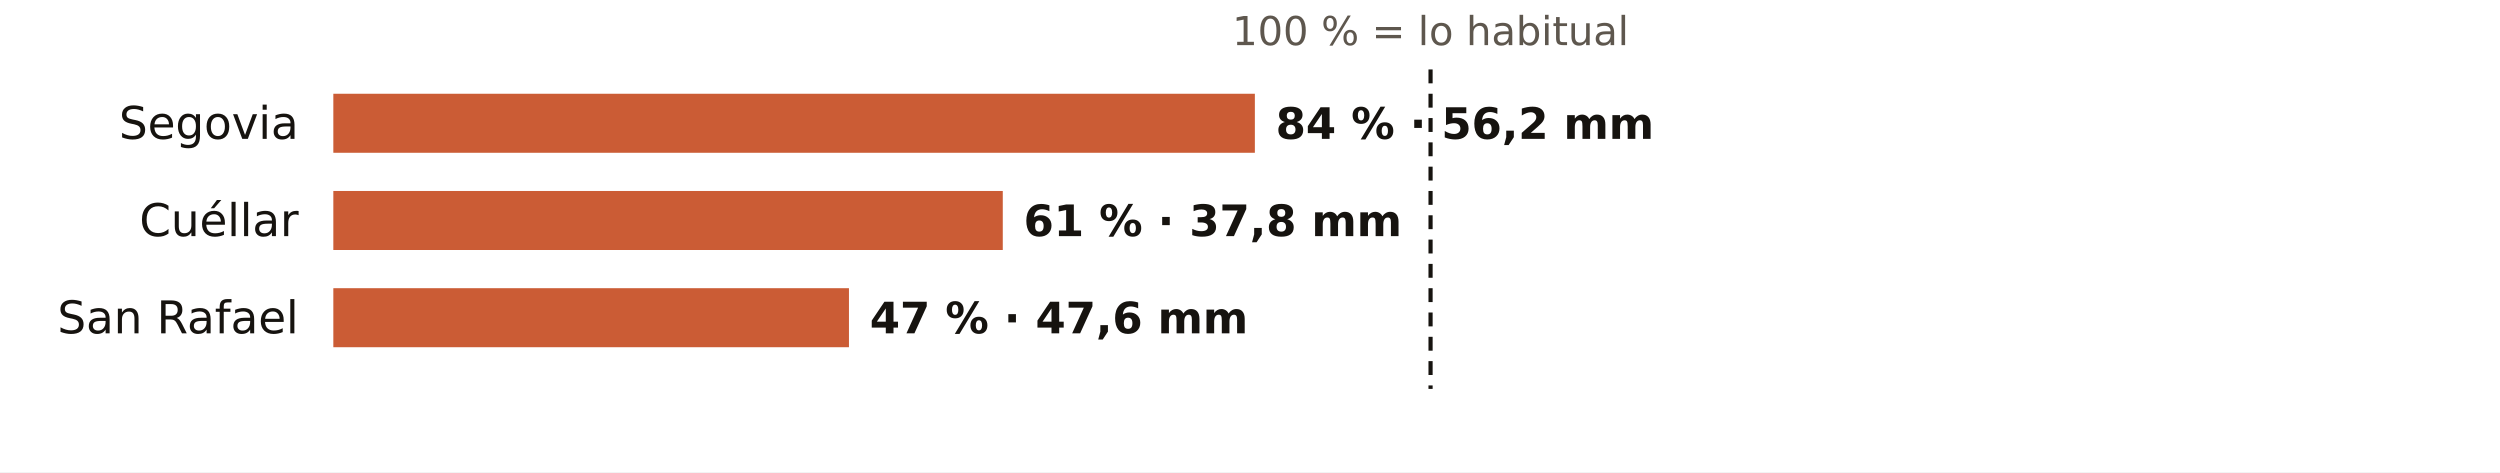
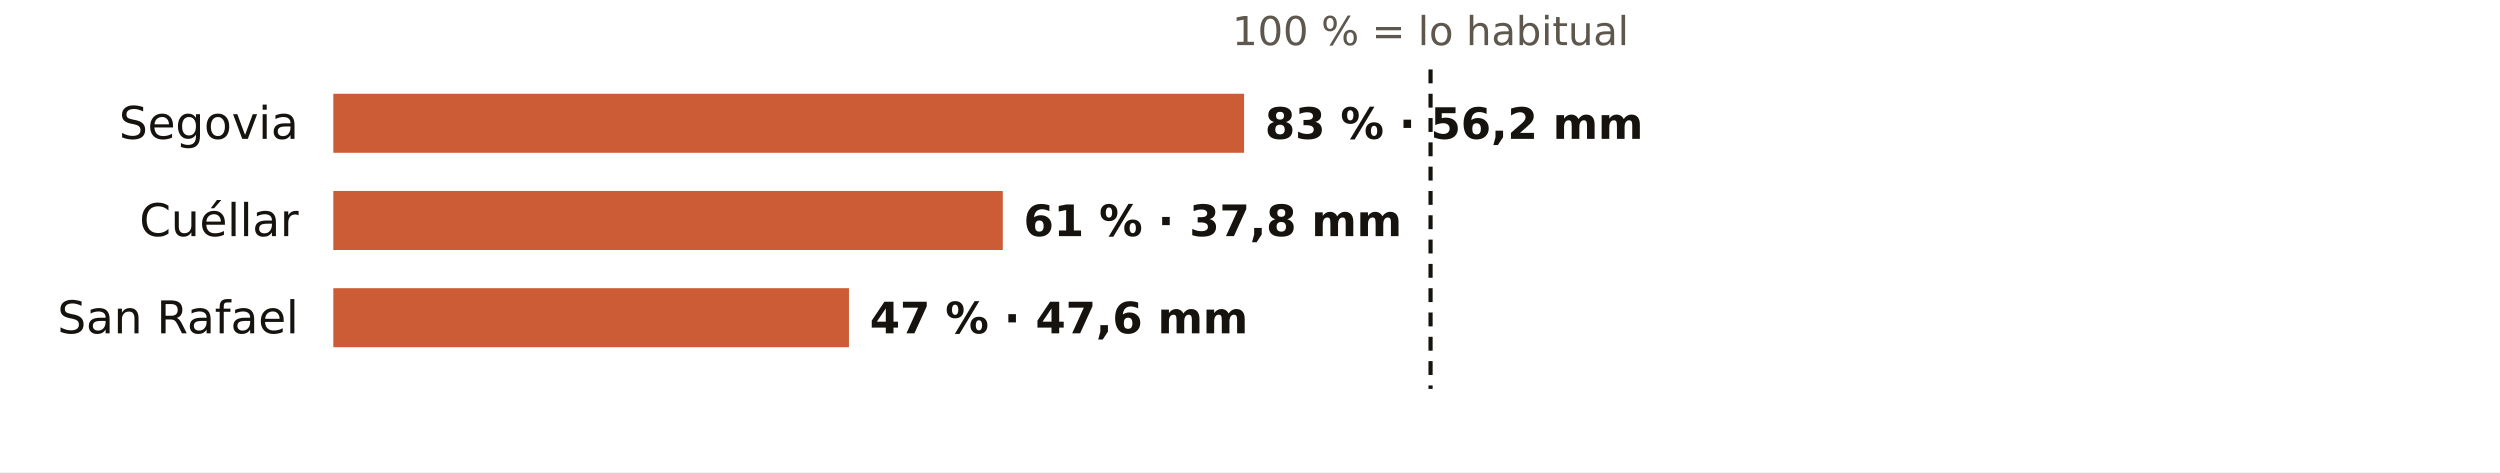
<svg xmlns="http://www.w3.org/2000/svg" viewBox="0 0 720 136" width="720" height="136" role="img" aria-label="El otoño en los pluviómetros de AEMET de Segovia: % de lo habitual">
  <rect width="720" height="136" fill="#FFFFFF" />
  <text x="412.0" y="13.0" font-size="11.5" fill="#5E574E" text-anchor="middle" font-weight="400" font-family="Public Sans, DejaVu Sans, Arial, sans-serif">100 % = lo habitual</text>
  <text x="86.0" y="40.0" font-size="13" fill="#16130F" text-anchor="end" font-weight="500" font-family="Public Sans, DejaVu Sans, Arial, sans-serif">Segovia</text>
-   <rect x="96" y="27" width="265.4" height="17" fill="#C4461A" opacity="0.88" />
-   <text x="367.4" y="40.0" font-size="12.5" fill="#16130F" text-anchor="start" font-weight="600" font-family="Public Sans, DejaVu Sans, Arial, sans-serif">84 % · 56,2 mm</text>
+   <rect x="96" y="27" width="262.3" height="17" fill="#C4461A" opacity="0.88" />
+   <text x="364.3" y="40.0" font-size="12.5" fill="#16130F" text-anchor="start" font-weight="600" font-family="Public Sans, DejaVu Sans, Arial, sans-serif">83 % · 56,2 mm</text>
  <text x="86.0" y="68.0" font-size="13" fill="#16130F" text-anchor="end" font-weight="500" font-family="Public Sans, DejaVu Sans, Arial, sans-serif">Cuéllar</text>
  <rect x="96" y="55" width="192.8" height="17" fill="#C4461A" opacity="0.88" />
  <text x="294.8" y="68.0" font-size="12.5" fill="#16130F" text-anchor="start" font-weight="600" font-family="Public Sans, DejaVu Sans, Arial, sans-serif">61 % · 37,8 mm</text>
  <text x="86.0" y="96.0" font-size="13" fill="#16130F" text-anchor="end" font-weight="500" font-family="Public Sans, DejaVu Sans, Arial, sans-serif">San Rafael</text>
  <rect x="96" y="83" width="148.5" height="17" fill="#C4461A" opacity="0.88" />
  <text x="250.5" y="96.0" font-size="12.5" fill="#16130F" text-anchor="start" font-weight="600" font-family="Public Sans, DejaVu Sans, Arial, sans-serif">47 % · 47,6 mm</text>
  <line x1="412.0" x2="412.0" y1="20" y2="112" stroke="#16130F" stroke-width="1.2" stroke-dasharray="4 3" />
</svg>
